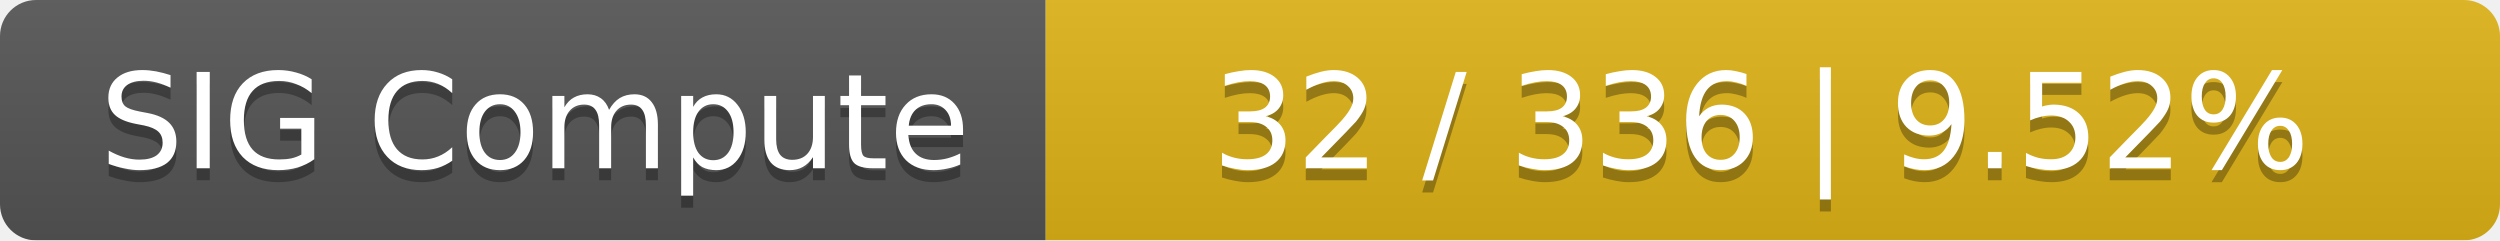
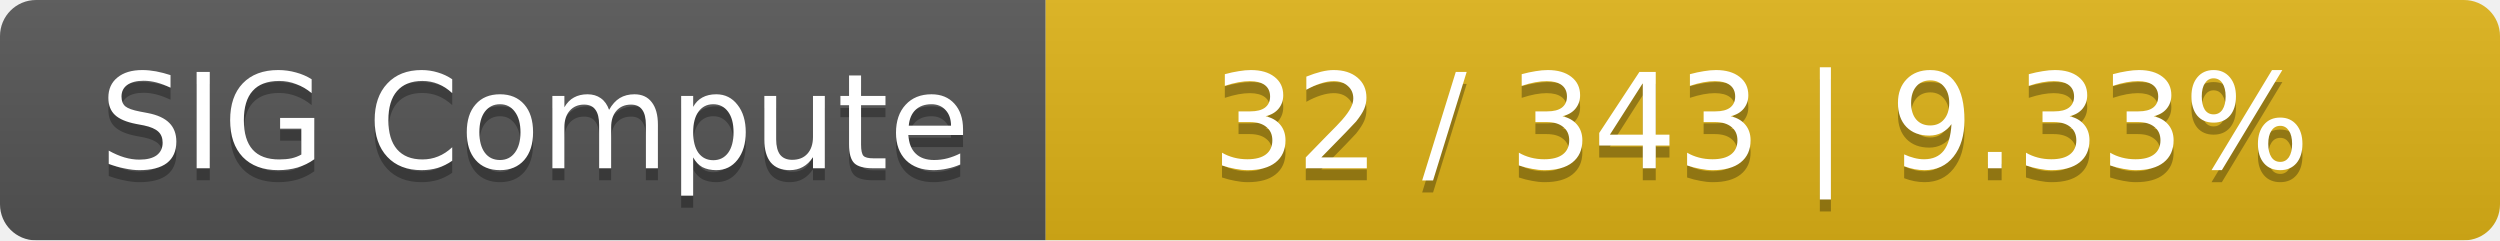
<svg xmlns="http://www.w3.org/2000/svg" width="208" height="20">
  <linearGradient id="smooth" x2="0" y2="100%">
    <stop offset="0" stop-color="#bbb" stop-opacity=".1" />
    <stop offset="1" stop-opacity=".1" />
  </linearGradient>
  <mask id="round">
    <rect width="208" height="20" rx="3" fill="#fff" />
  </mask>
  <g mask="url(#round)">
    <rect width="87" height="20" fill="#555" />
    <rect x="87" width="121" height="20" fill="#dfb317" />
    <rect width="208" height="20" fill="url(#smooth)" />
  </g>
  <g fill="#fff" text-anchor="middle" font-family="DejaVu Sans,Verdana,Geneva,sans-serif" font-size="11">
    <text x="44.5" y="15" fill="#010101" fill-opacity=".3">SIG Compute</text>
    <text x="44.5" y="14">SIG Compute</text>
-     <text x="146.5" y="15" fill="#010101" fill-opacity=".3">32 / 336    |    9.52%</text>
-     <text x="146.5" y="14">32 / 336    |    9.52%</text>
+     <text x="146.5" y="15" fill="#010101" fill-opacity=".3">32 / 343    |    9.33%</text>
+     <text x="146.5" y="14">32 / 343    |    9.33%</text>
  </g>
</svg>
